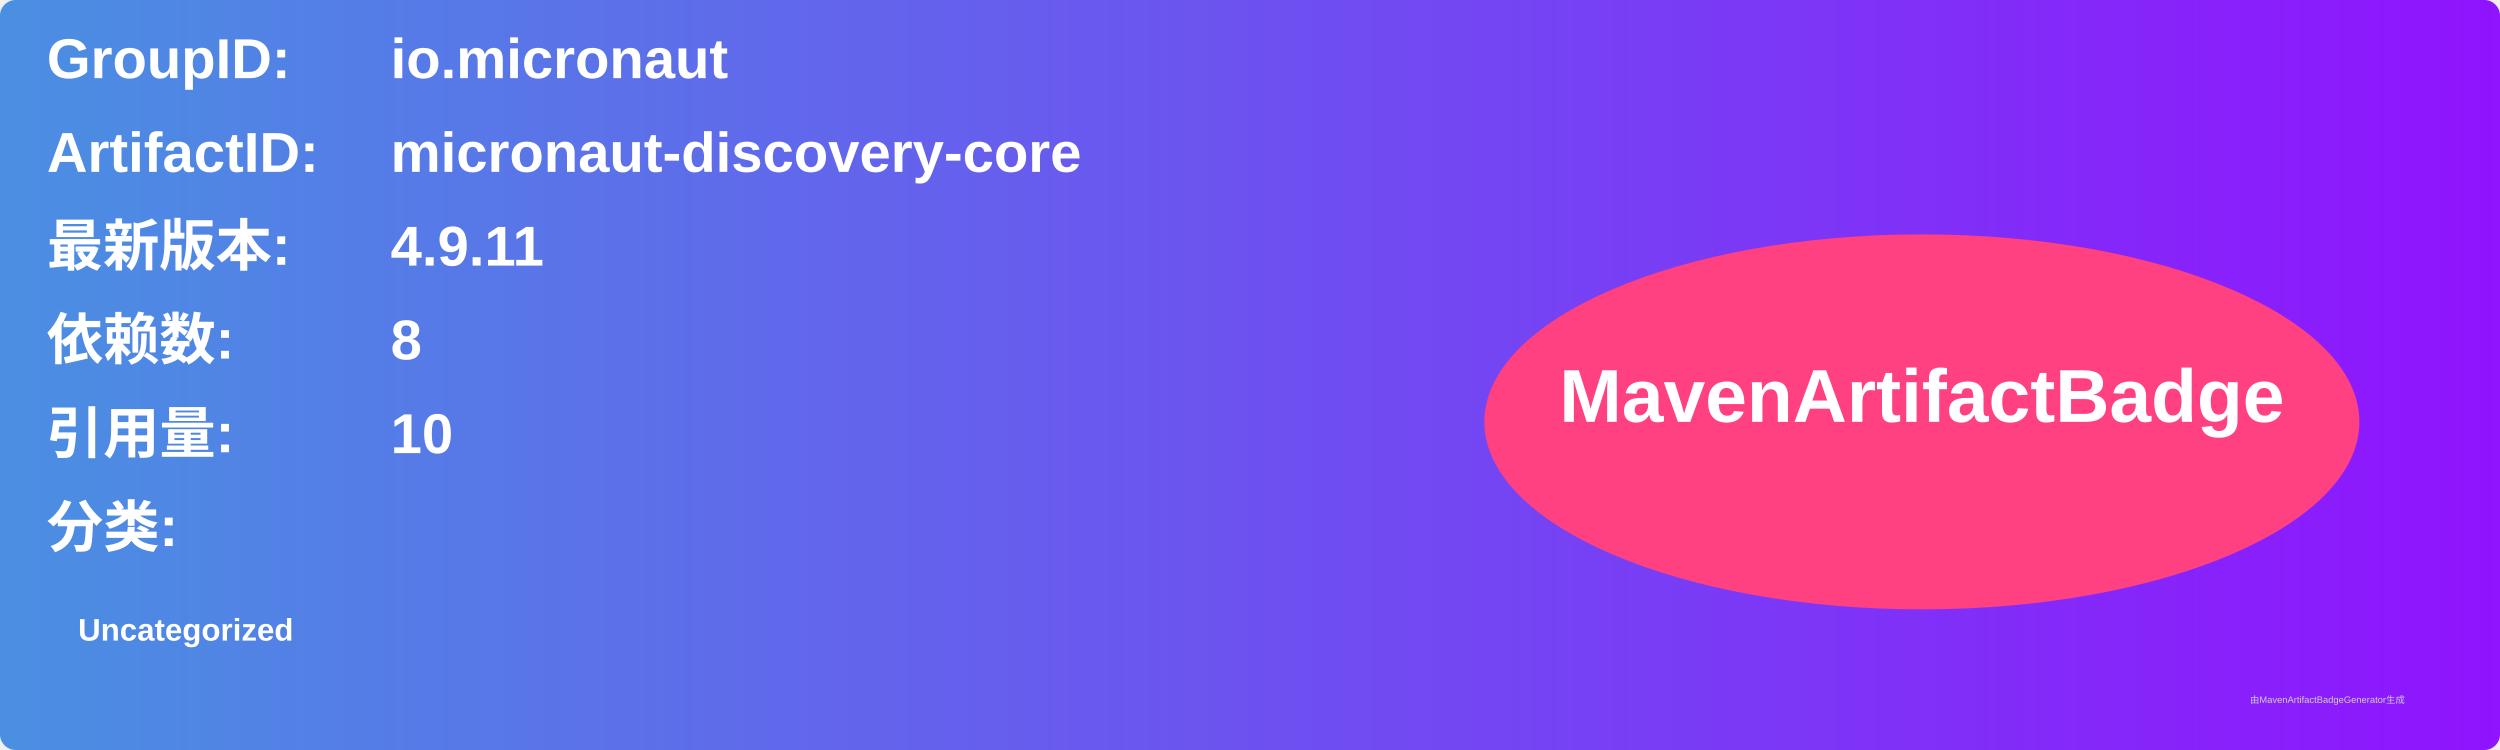
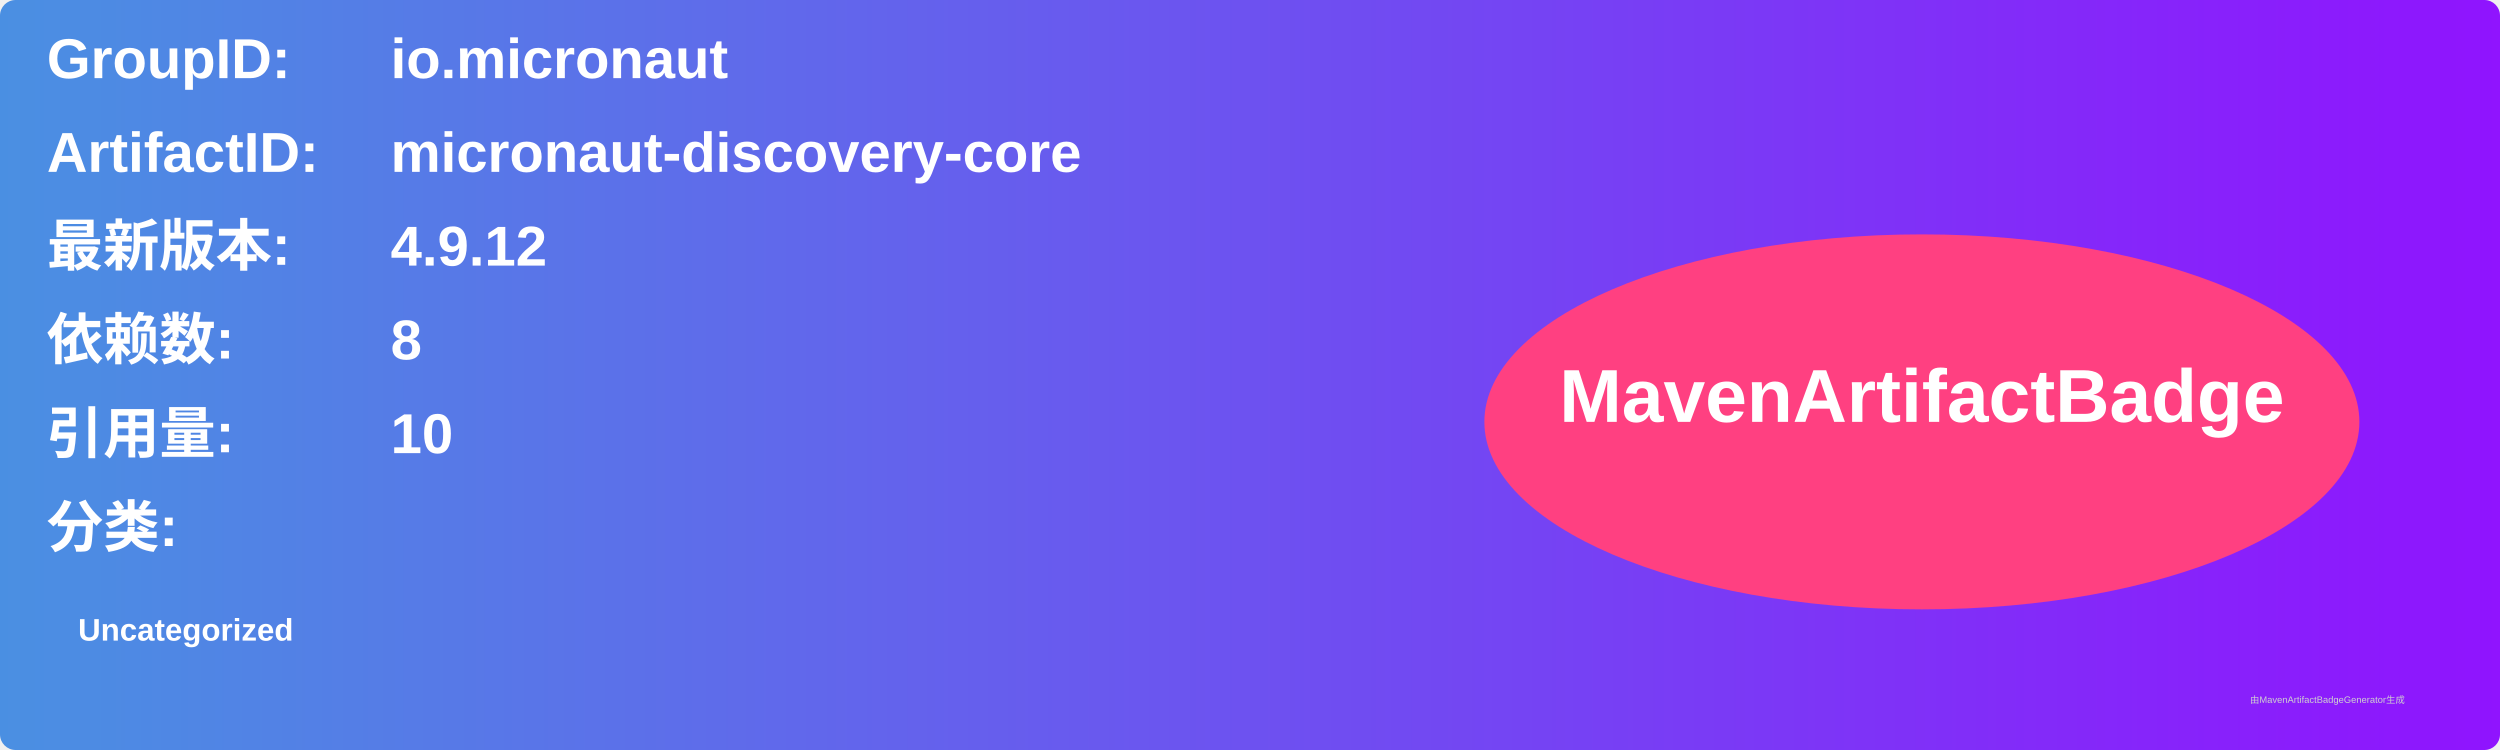
<svg xmlns="http://www.w3.org/2000/svg" width="800" height="240" viewBox="0 0 800 240">
  <linearGradient id="grad" x1="0%" y1="0%" x2="100%" y2="0%">
    <stop offset="0%" stop-color="#4a90e2" />
    <stop offset="100%" stop-color="#9013fe" />
  </linearGradient>
  <rect width="100%" height="100%" rx="5" ry="5" fill="url(#grad)" />
  <g transform="translate(15, 15)">
    <text x="0" y="10" font-family="Arial" font-size="18" fill="white" font-weight="bold" width="260">GroupID:</text>
    <text x="110" y="10" font-family="Arial" font-size="18" fill="white" font-weight="bold" width="460">io.micronaut</text>
    <text x="0" y="40" font-family="Arial" font-size="18" fill="white" font-weight="bold" width="260">ArtifactID:</text>
    <text x="110" y="40" font-family="Arial" font-size="18" fill="white" font-weight="bold" width="460">micronaut-discovery-core</text>
    <text x="0" y="70" font-family="Arial" font-size="18" fill="white" font-weight="bold">最新版本:</text>
    <text x="110" y="70" font-family="Arial" font-size="18" fill="white" font-weight="bold">
-       <tspan font-weight="bold">4.9.11</tspan>
+       <tspan font-weight="bold">4.9.12</tspan>
    </text>
    <text x="0" y="100" font-family="Arial" font-size="18" fill="white" font-weight="bold">依赖数: </text>
    <text x="110" y="100" font-family="Arial" font-size="18" fill="white">
      <tspan font-weight="bold">8</tspan>
    </text>
    <text x="0" y="130" font-family="Arial" font-size="18" fill="white" font-weight="bold">引用量: </text>
    <text x="110" y="130" font-family="Arial" font-size="18" fill="white">
      <tspan font-weight="bold">10</tspan>
    </text>
    <text x="0" y="160" font-family="Arial" font-size="18" fill="white" font-weight="bold">分类:</text>
    <text x="10" y="190" font-family="Arial" font-size="10" fill="white">
      <tspan font-weight="bold">Uncategorized</tspan>
    </text>
    <ellipse cx="600" cy="120" rx="140" ry="60" fill="#ff4081" />
    <text x="600" y="120" text-anchor="middle" font-family="Arial" font-size="24" fill="white" font-weight="bold">MavenArtifactBadge</text>
  </g>
  <text x="720" y="225" font-family="Arial" font-size="3" fill="#d0d0d0">由MavenArtifactBadgeGenerator生成</text>
</svg>
